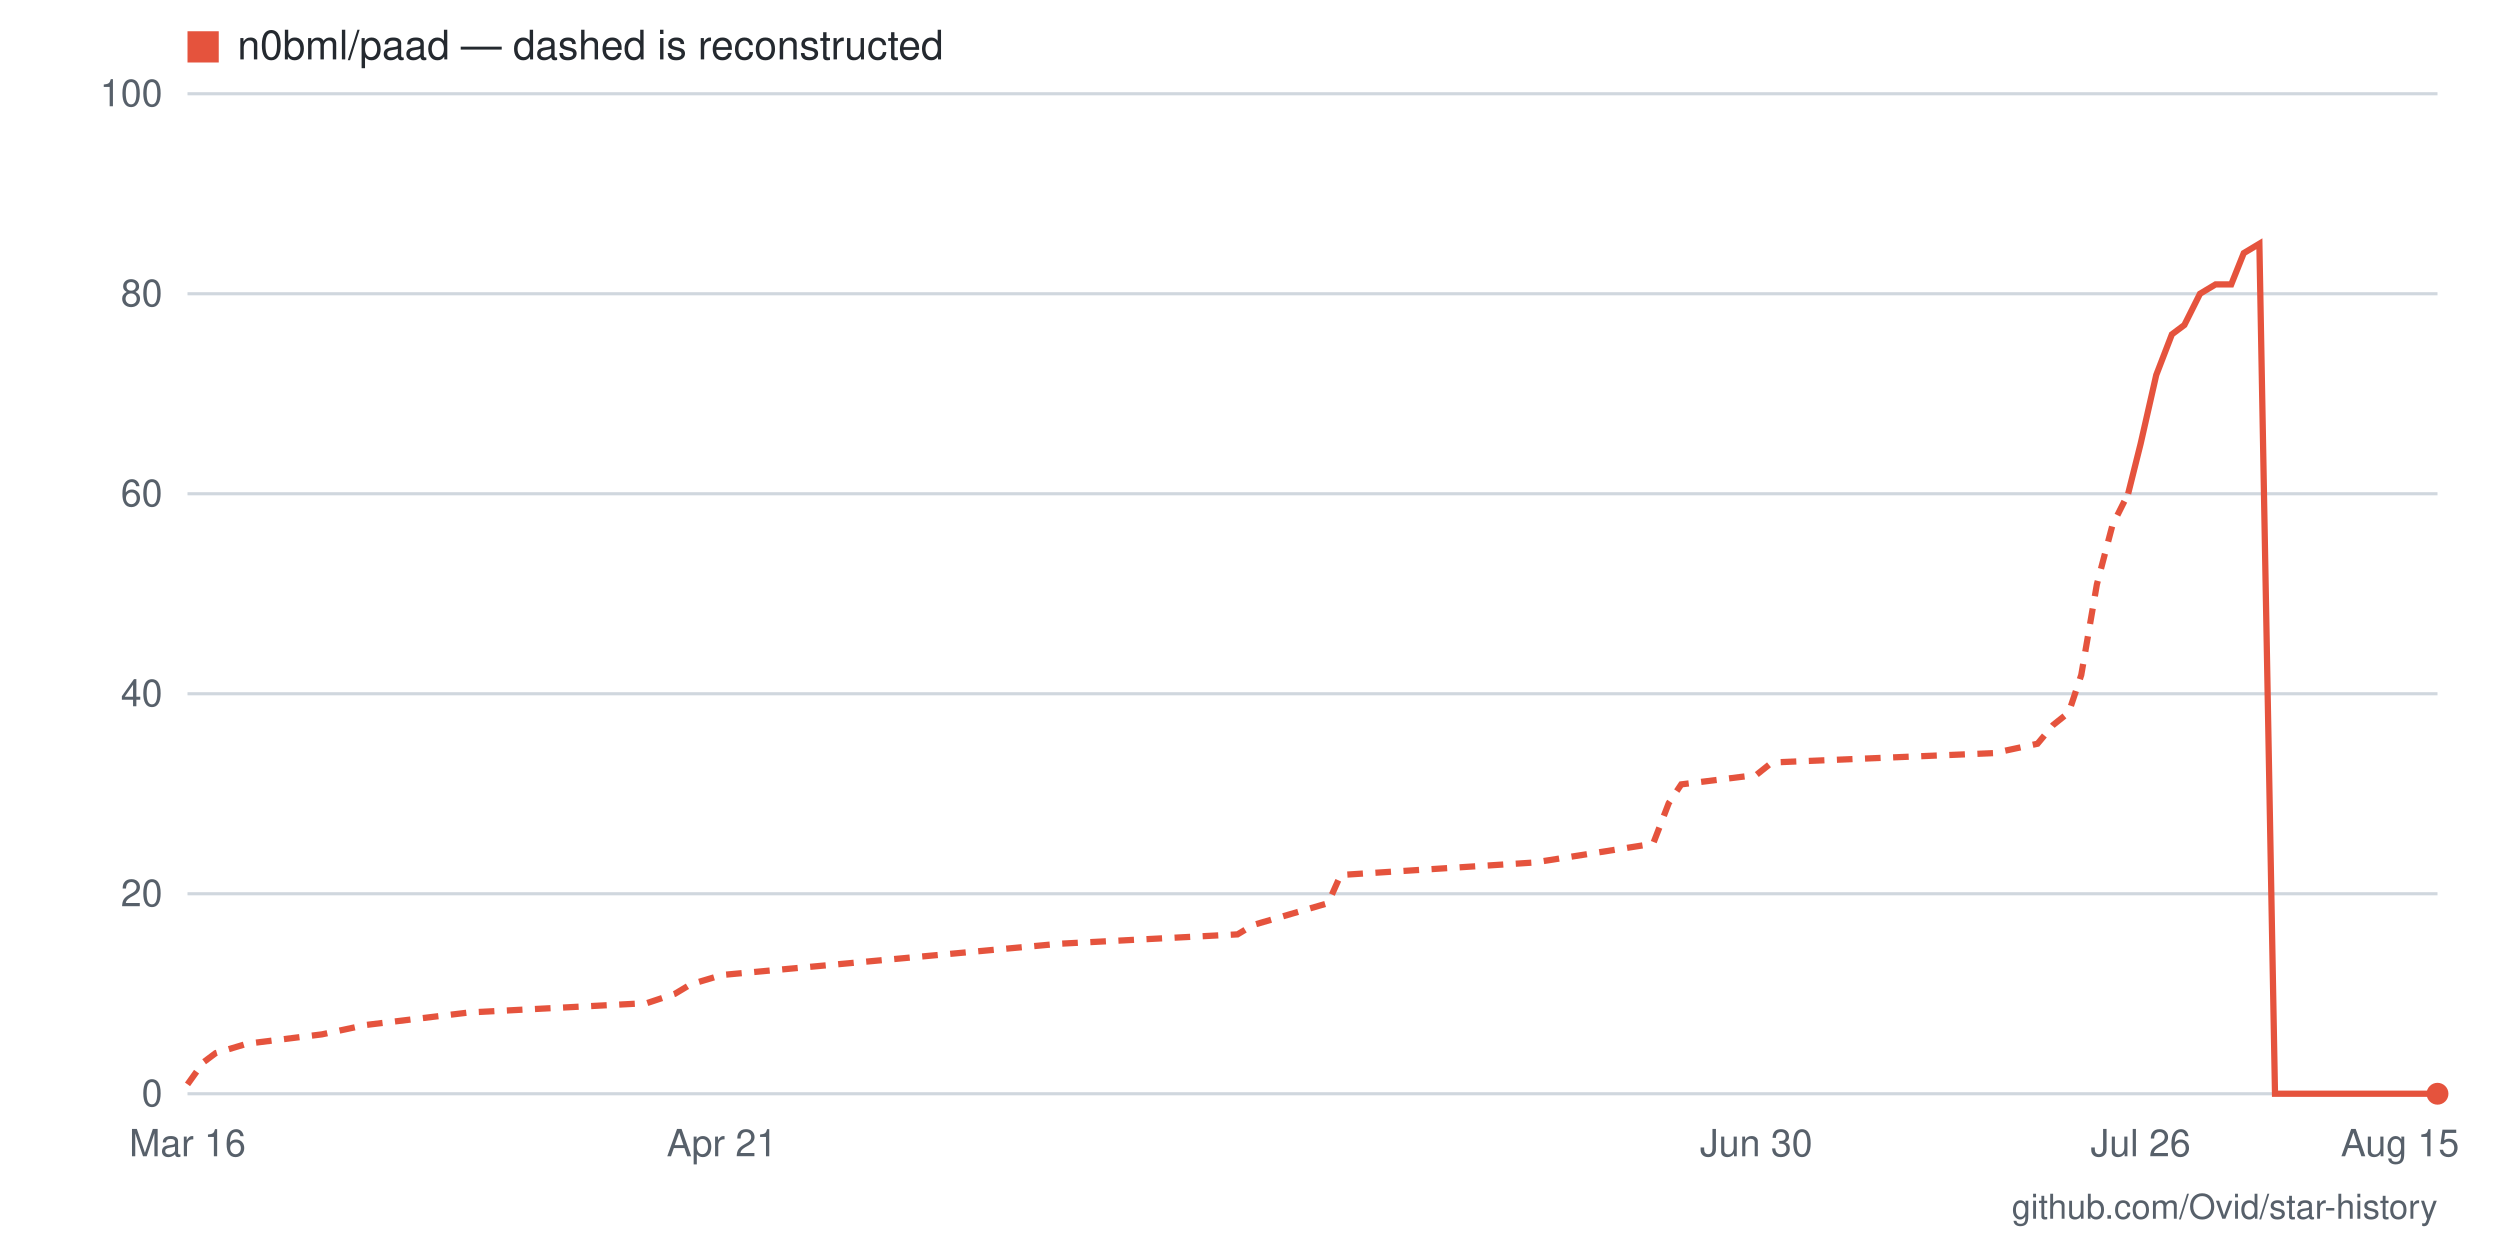
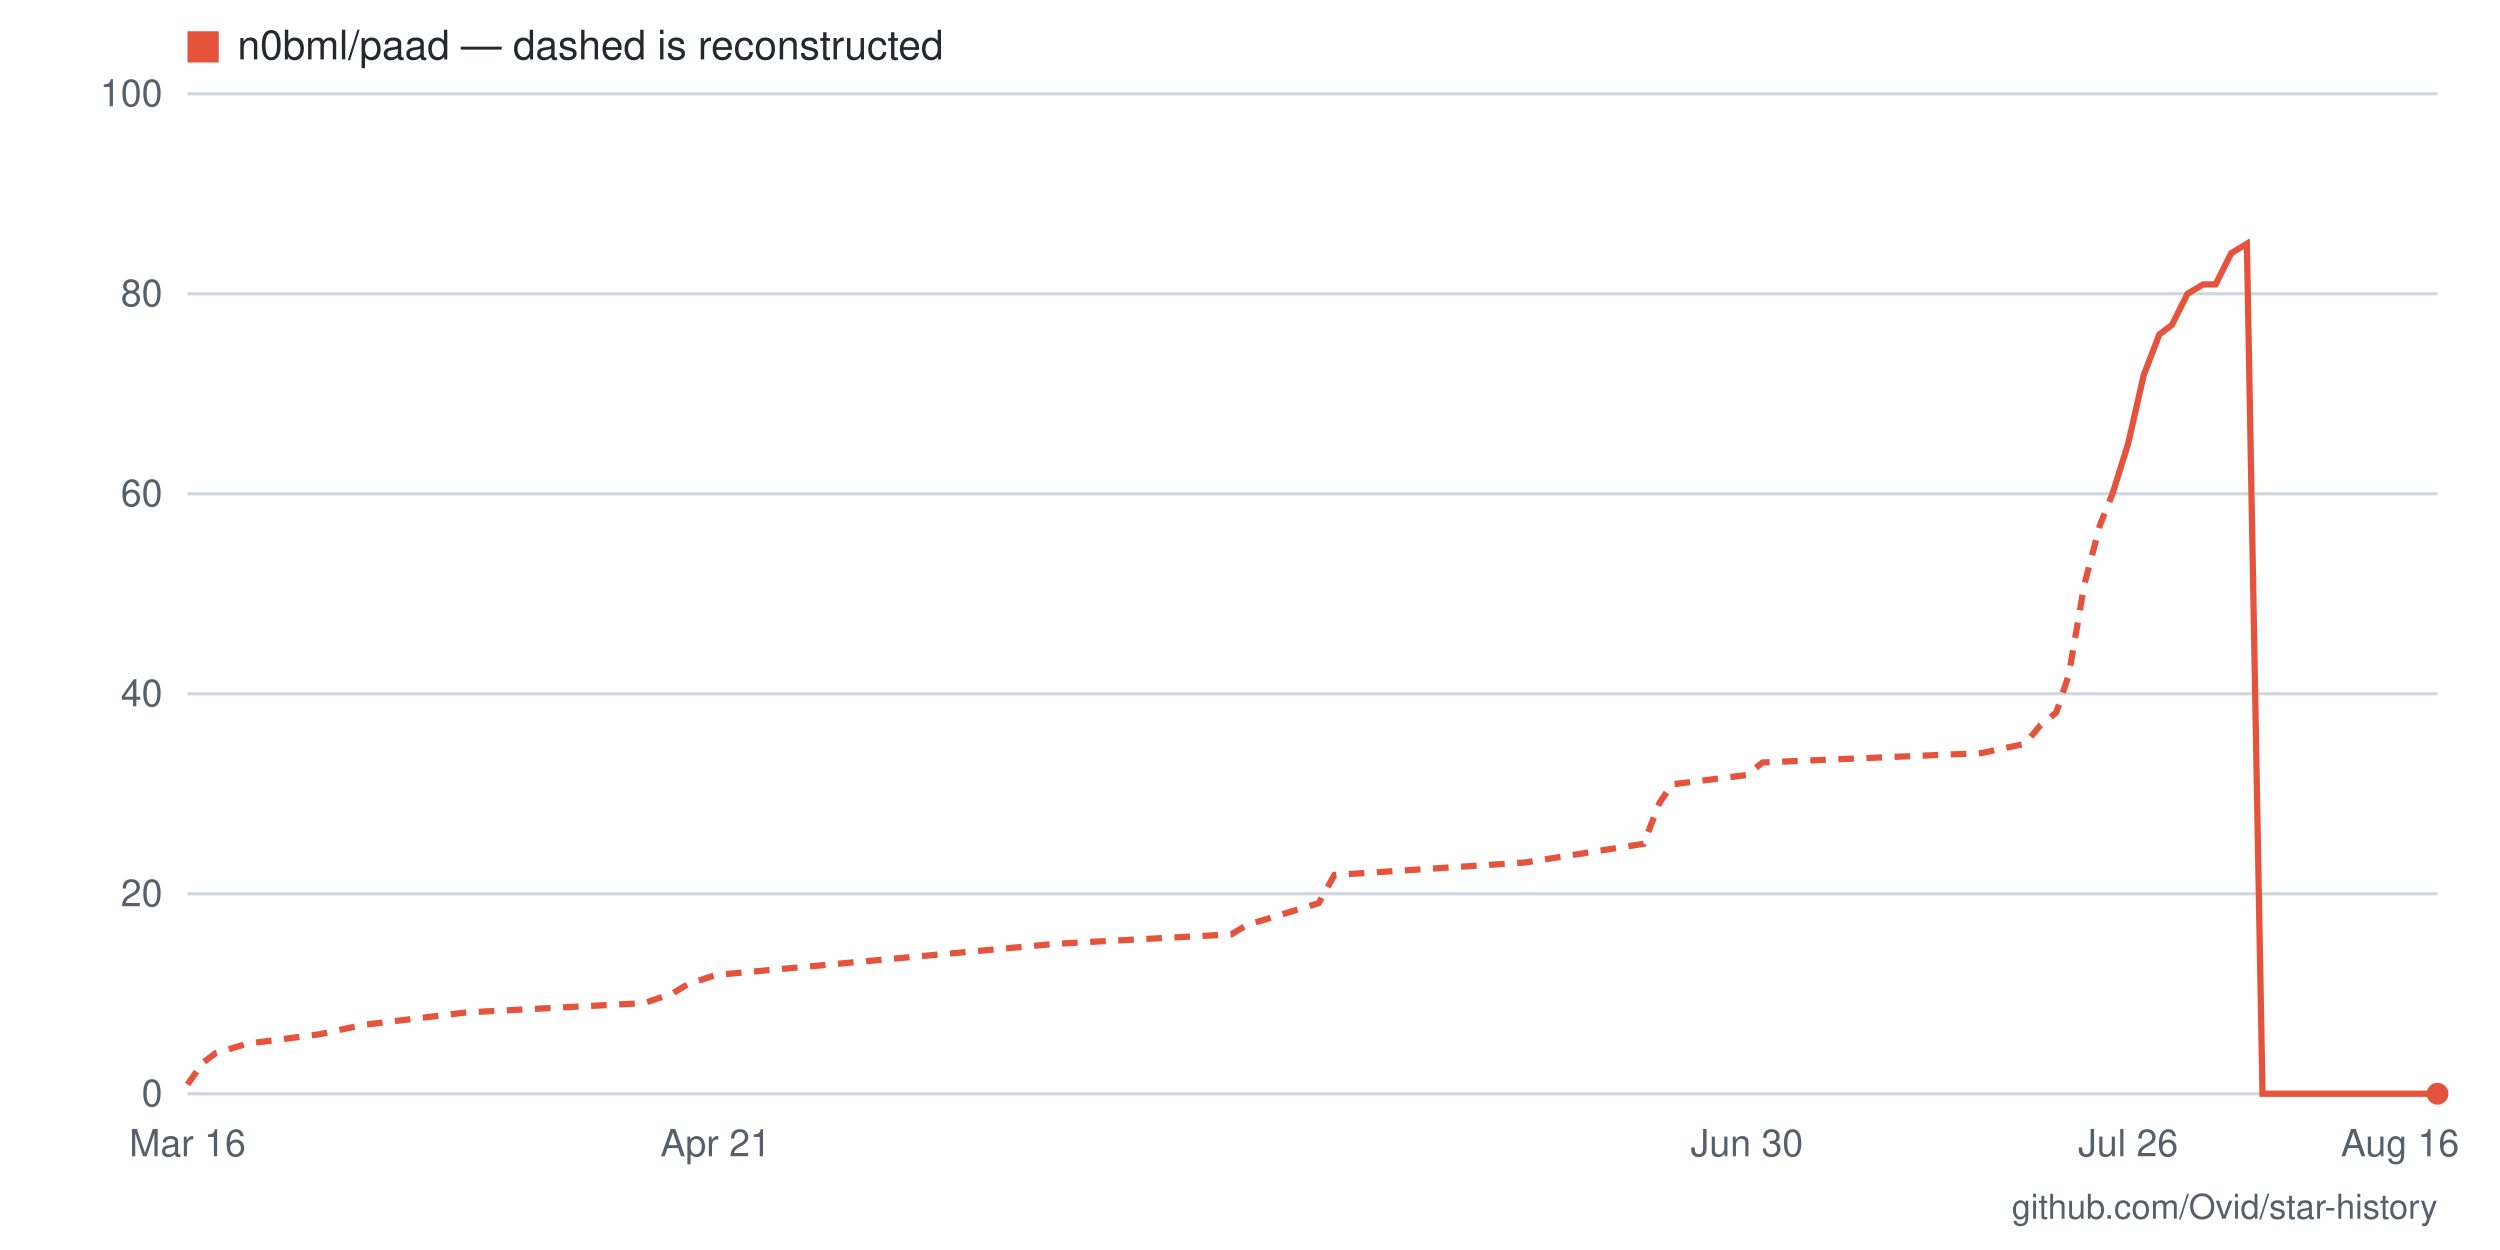
- <svg xmlns="http://www.w3.org/2000/svg" viewBox="0 0 800 400" width="800" height="400" role="img" aria-label="Star history for n0bml/paad: 0 stars as of 2026-08-15">
+ <svg xmlns="http://www.w3.org/2000/svg" viewBox="0 0 800 400" width="800" height="400" role="img" aria-label="Star history for n0bml/paad: 0 stars as of 2026-08-16">
  <rect width="800" height="400" fill="#ffffff" />
  <line x1="60" y1="350" x2="780" y2="350" stroke="#d0d7de" stroke-width="1" />
  <text x="52" y="354" text-anchor="end" font-family="-apple-system,BlinkMacSystemFont,'Segoe UI',Helvetica,Arial,sans-serif" font-size="12" fill="#57606a">0</text>
  <line x1="60" y1="286" x2="780" y2="286" stroke="#d0d7de" stroke-width="1" />
  <text x="52" y="290" text-anchor="end" font-family="-apple-system,BlinkMacSystemFont,'Segoe UI',Helvetica,Arial,sans-serif" font-size="12" fill="#57606a">20</text>
  <line x1="60" y1="222" x2="780" y2="222" stroke="#d0d7de" stroke-width="1" />
  <text x="52" y="226" text-anchor="end" font-family="-apple-system,BlinkMacSystemFont,'Segoe UI',Helvetica,Arial,sans-serif" font-size="12" fill="#57606a">40</text>
  <line x1="60" y1="158" x2="780" y2="158" stroke="#d0d7de" stroke-width="1" />
  <text x="52" y="162" text-anchor="end" font-family="-apple-system,BlinkMacSystemFont,'Segoe UI',Helvetica,Arial,sans-serif" font-size="12" fill="#57606a">60</text>
  <line x1="60" y1="94" x2="780" y2="94" stroke="#d0d7de" stroke-width="1" />
  <text x="52" y="98" text-anchor="end" font-family="-apple-system,BlinkMacSystemFont,'Segoe UI',Helvetica,Arial,sans-serif" font-size="12" fill="#57606a">80</text>
  <line x1="60" y1="30" x2="780" y2="30" stroke="#d0d7de" stroke-width="1" />
  <text x="52" y="34" text-anchor="end" font-family="-apple-system,BlinkMacSystemFont,'Segoe UI',Helvetica,Arial,sans-serif" font-size="12" fill="#57606a">100</text>
-   <text x="768" y="370" text-anchor="middle" font-family="-apple-system,BlinkMacSystemFont,'Segoe UI',Helvetica,Arial,sans-serif" font-size="12" fill="#57606a">Aug 15</text>
-   <text x="685" y="370" text-anchor="middle" font-family="-apple-system,BlinkMacSystemFont,'Segoe UI',Helvetica,Arial,sans-serif" font-size="12" fill="#57606a">Jul 26</text>
-   <text x="562" y="370" text-anchor="middle" font-family="-apple-system,BlinkMacSystemFont,'Segoe UI',Helvetica,Arial,sans-serif" font-size="12" fill="#57606a">Jun 30</text>
-   <text x="231" y="370" text-anchor="middle" font-family="-apple-system,BlinkMacSystemFont,'Segoe UI',Helvetica,Arial,sans-serif" font-size="12" fill="#57606a">Apr 21</text>
+   <text x="768" y="370" text-anchor="middle" font-family="-apple-system,BlinkMacSystemFont,'Segoe UI',Helvetica,Arial,sans-serif" font-size="12" fill="#57606a">Aug 16</text>
+   <text x="681" y="370" text-anchor="middle" font-family="-apple-system,BlinkMacSystemFont,'Segoe UI',Helvetica,Arial,sans-serif" font-size="12" fill="#57606a">Jul 26</text>
+   <text x="559" y="370" text-anchor="middle" font-family="-apple-system,BlinkMacSystemFont,'Segoe UI',Helvetica,Arial,sans-serif" font-size="12" fill="#57606a">Jun 30</text>
+   <text x="229" y="370" text-anchor="middle" font-family="-apple-system,BlinkMacSystemFont,'Segoe UI',Helvetica,Arial,sans-serif" font-size="12" fill="#57606a">Apr 21</text>
  <text x="60" y="370" text-anchor="middle" font-family="-apple-system,BlinkMacSystemFont,'Segoe UI',Helvetica,Arial,sans-serif" font-size="12" fill="#57606a">Mar 16</text>
-   <polyline fill="none" stroke="#e5533d" stroke-width="2" stroke-dasharray="5 4" points="60,347 65,340 69,337 79,334 103,331 117,328 150,324 207,321 216,318 221,315 231,312 339,302 396,299 401,296 425,289 429,280 491,276 529,270 534,257 538,251 562,248 567,244 638,241 652,238 657,232 662,228 666,216 671,187 676,168 681,158" />
-   <polyline fill="none" stroke="#e5533d" stroke-width="2" points="681,158 685,142 690,120 695,107 699,104 704,94 709,91 714,91 718,81 723,78 728,350 733,350 737,350 742,350 747,350 752,350 756,350 761,350 766,350 771,350 775,350 780,350" />
+   <polyline fill="none" stroke="#e5533d" stroke-width="2" stroke-dasharray="5 4" points="60,347 65,340 69,337 79,334 102,331 116,328 149,324 206,321 215,318 220,315 229,312 338,302 394,299 399,296 422,289 427,280 488,276 526,270 531,257 535,251 559,248 564,244 634,241 648,238 653,232 658,228 662,216 667,187 672,168 676,158" />
+   <polyline fill="none" stroke="#e5533d" stroke-width="2" points="676,158 681,142 686,120 691,107 695,104 700,94 705,91 709,91 714,81 719,78 724,350 728,350 733,350 738,350 742,350 747,350 752,350 756,350 761,350 766,350 771,350 775,350 780,350" />
  <circle cx="780" cy="350" r="3.5" fill="#e5533d" />
  <rect x="60" y="10" width="10" height="10" fill="#e5533d" />
  <text x="76" y="19" font-family="-apple-system,BlinkMacSystemFont,'Segoe UI',Helvetica,Arial,sans-serif" font-size="13" fill="#24292f">n0bml/paad — dashed is reconstructed</text>
  <text x="780" y="390" text-anchor="end" font-family="-apple-system,BlinkMacSystemFont,'Segoe UI',Helvetica,Arial,sans-serif" font-size="11" fill="#57606a">github.com/Ovid/star-history</text>
</svg>
